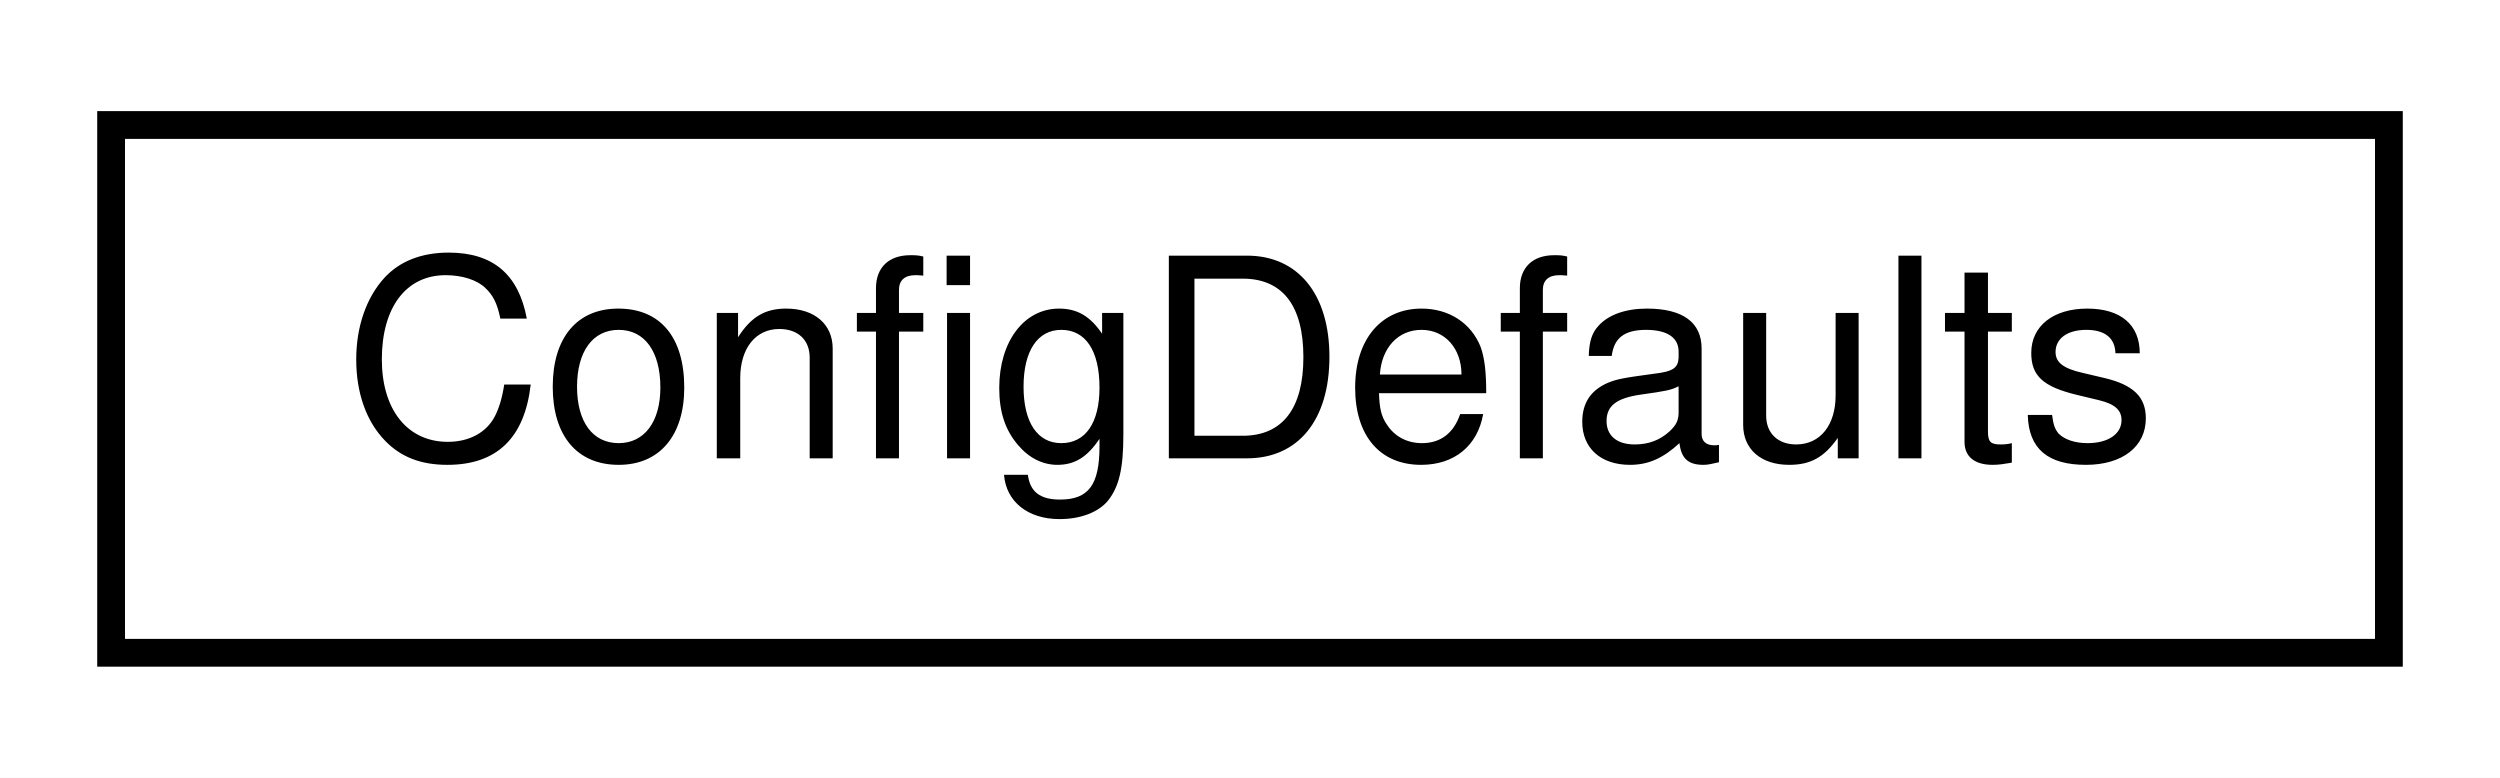
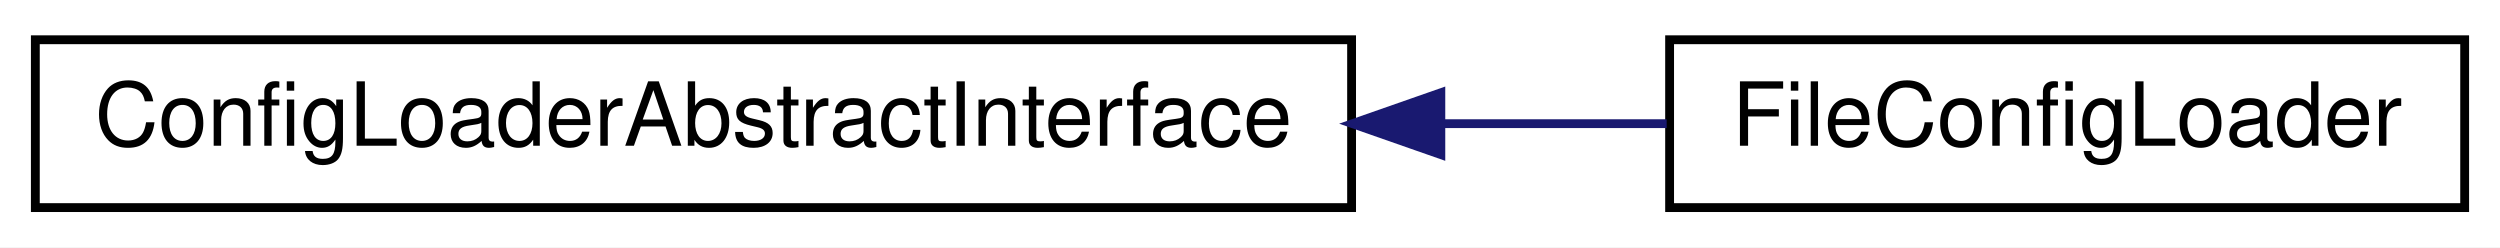
- <svg xmlns="http://www.w3.org/2000/svg" xmlns:xlink="http://www.w3.org/1999/xlink" width="90pt" height="28pt" viewBox="0.00 0.00 90.00 28.00">
+ <svg xmlns="http://www.w3.org/2000/svg" xmlns:xlink="http://www.w3.org/1999/xlink" width="283pt" height="28pt" viewBox="0.00 0.00 283.00 28.00">
  <g id="graph0" class="graph" transform="scale(1 1) rotate(0) translate(4 24)">
-     <polygon fill="white" stroke="none" points="-4,4 -4,-24 86,-24 86,4 -4,4" />
+     <polygon fill="white" stroke="none" points="-4,4 -4,-24 279,-24 279,4 -4,4" />
    <g id="node1" class="node">
      <g id="a_node1">
-         <a xlink:href="class_config_defaults.html" target="_top" xlink:title="ConfigDefaults">
-           <polygon fill="white" stroke="black" points="0,-0.5 0,-19.5 82,-19.5 82,-0.5 0,-0.5" />
-           <text text-anchor="middle" x="41" y="-7.5" font-family="Helvetica,sans-Serif" font-size="10.00">ConfigDefaults</text>
+         <a xlink:href="class_config_loader_abstract_interface.html" target="_top" xlink:title="ConfigLoaderAbstractInterface">
+           <polygon fill="white" stroke="black" points="0,-0.5 0,-19.5 149,-19.5 149,-0.5 0,-0.5" />
+           <text text-anchor="middle" x="74.5" y="-7.5" font-family="Helvetica,sans-Serif" font-size="10.00">ConfigLoaderAbstractInterface</text>
        </a>
      </g>
    </g>
+     <g id="node2" class="node">
+       <g id="a_node2">
+         <a xlink:href="class_file_config_loader.html" target="_top" xlink:title="FileConfigLoader">
+           <polygon fill="white" stroke="black" points="185,-0.5 185,-19.5 275,-19.5 275,-0.5 185,-0.5" />
+           <text text-anchor="middle" x="230" y="-7.5" font-family="Helvetica,sans-Serif" font-size="10.00">FileConfigLoader</text>
+         </a>
+       </g>
+     </g>
+     <g id="edge1" class="edge">
+       <path fill="none" stroke="midnightblue" d="M159.358,-10C168.069,-10 176.657,-10 184.667,-10" />
+       <polygon fill="midnightblue" stroke="midnightblue" points="159.103,-6.5 149.103,-10 159.103,-13.5 159.103,-6.5" />
+     </g>
  </g>
</svg>
